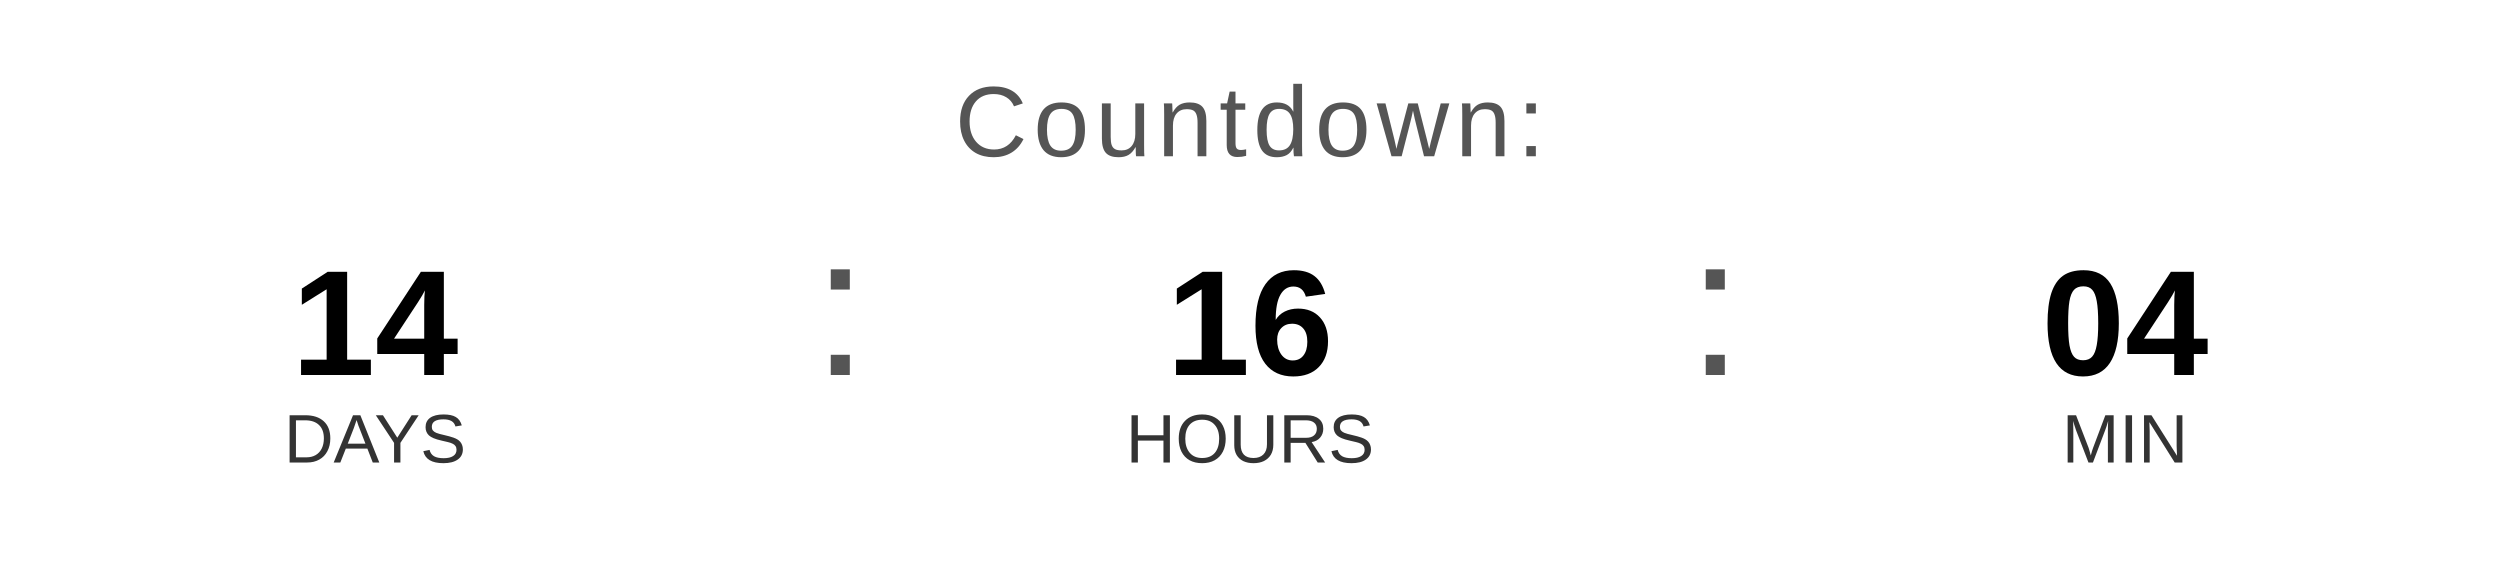
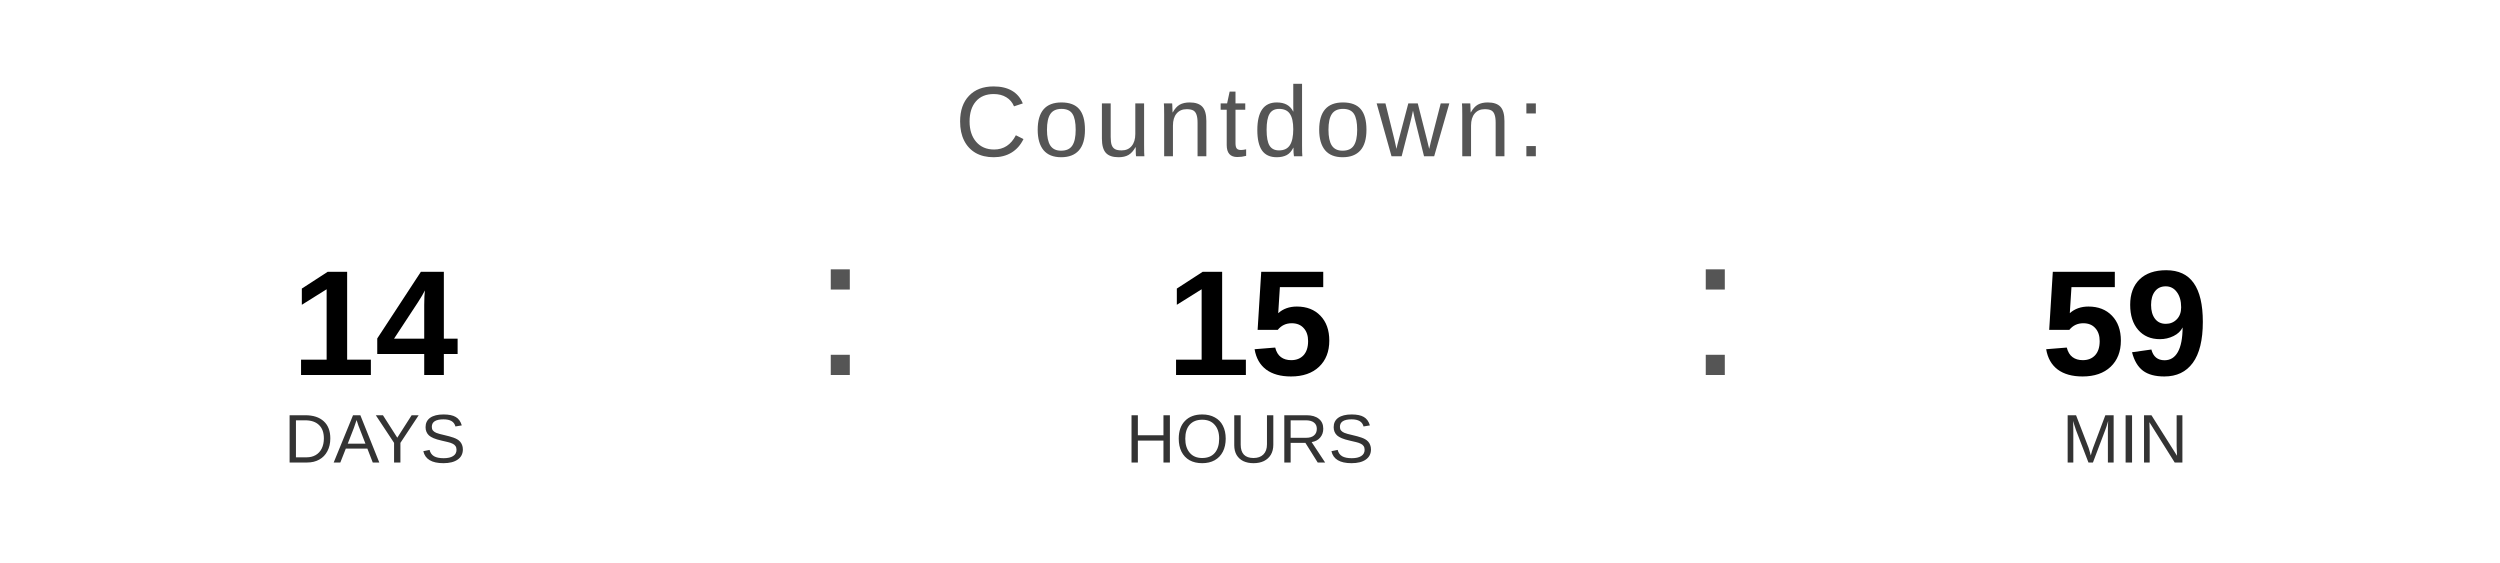
<svg xmlns="http://www.w3.org/2000/svg" width="400" height="90" viewBox="0 0 400 90">
  <text x="200" y="25" font-family="Arial, Helvetica, sans-serif" font-size="16" fill="#555555" text-anchor="middle" letter-spacing="1">
    Countdown:
  </text>
  <text x="60" y="60" font-family="Arial, Helvetica, sans-serif" font-size="24" font-weight="bold" fill="#000000" text-anchor="middle">14</text>
  <text x="60" y="74" font-family="Arial, Helvetica, sans-serif" font-size="11" fill="#333333" text-anchor="middle">DAYS</text>
  <text x="130" y="60" font-family="Arial, sans-serif" font-size="32" fill="#555555">:</text>
-   <text x="200" y="60" font-family="Arial, Helvetica, sans-serif" font-size="24" font-weight="bold" fill="#000000" text-anchor="middle">16</text>
+   <text x="200" y="60" font-family="Arial, Helvetica, sans-serif" font-size="24" font-weight="bold" fill="#000000" text-anchor="middle">15</text>
  <text x="200" y="74" font-family="Arial, Helvetica, sans-serif" font-size="11" fill="#333333" text-anchor="middle">HOURS</text>
  <text x="270" y="60" font-family="Arial, sans-serif" font-size="32" fill="#555555">:</text>
-   <text x="340" y="60" font-family="Arial, Helvetica, sans-serif" font-size="24" font-weight="bold" fill="#000000" text-anchor="middle">04</text>
+   <text x="340" y="60" font-family="Arial, Helvetica, sans-serif" font-size="24" font-weight="bold" fill="#000000" text-anchor="middle">59</text>
  <text x="340" y="74" font-family="Arial, Helvetica, sans-serif" font-size="11" fill="#333333" text-anchor="middle">MIN</text>
</svg>
